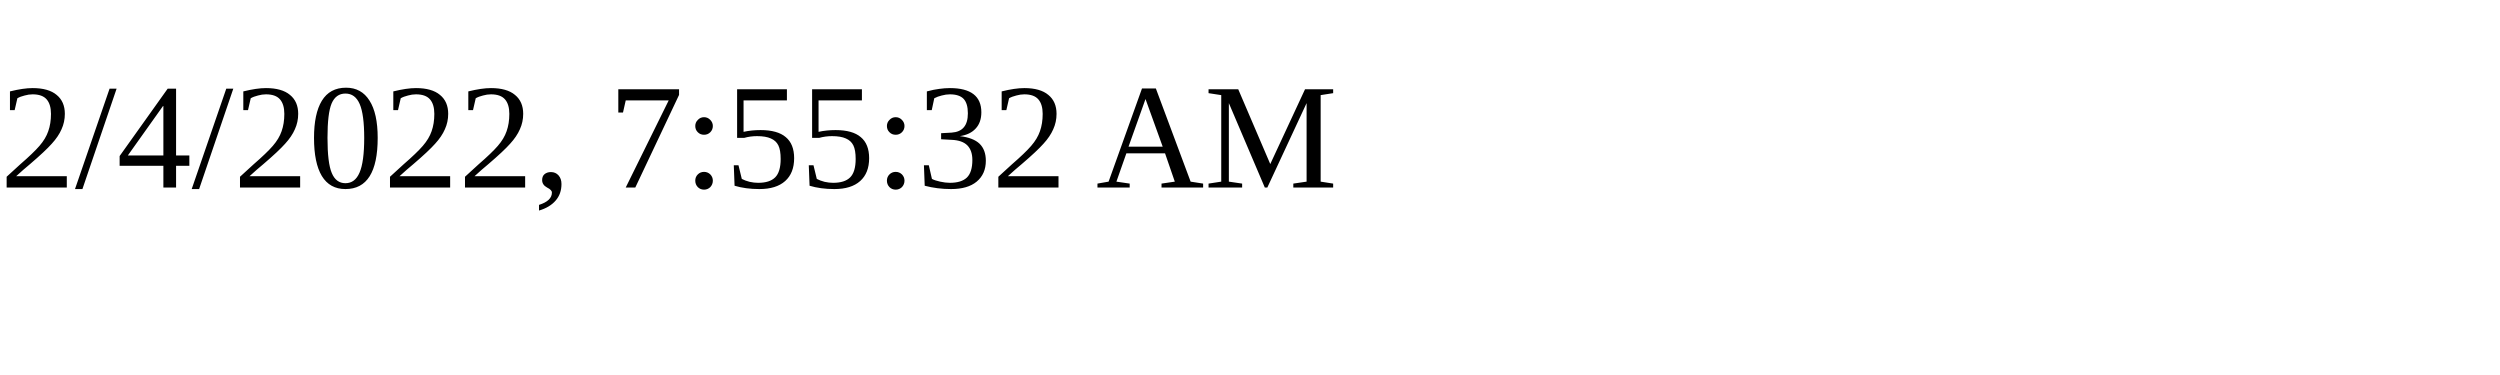
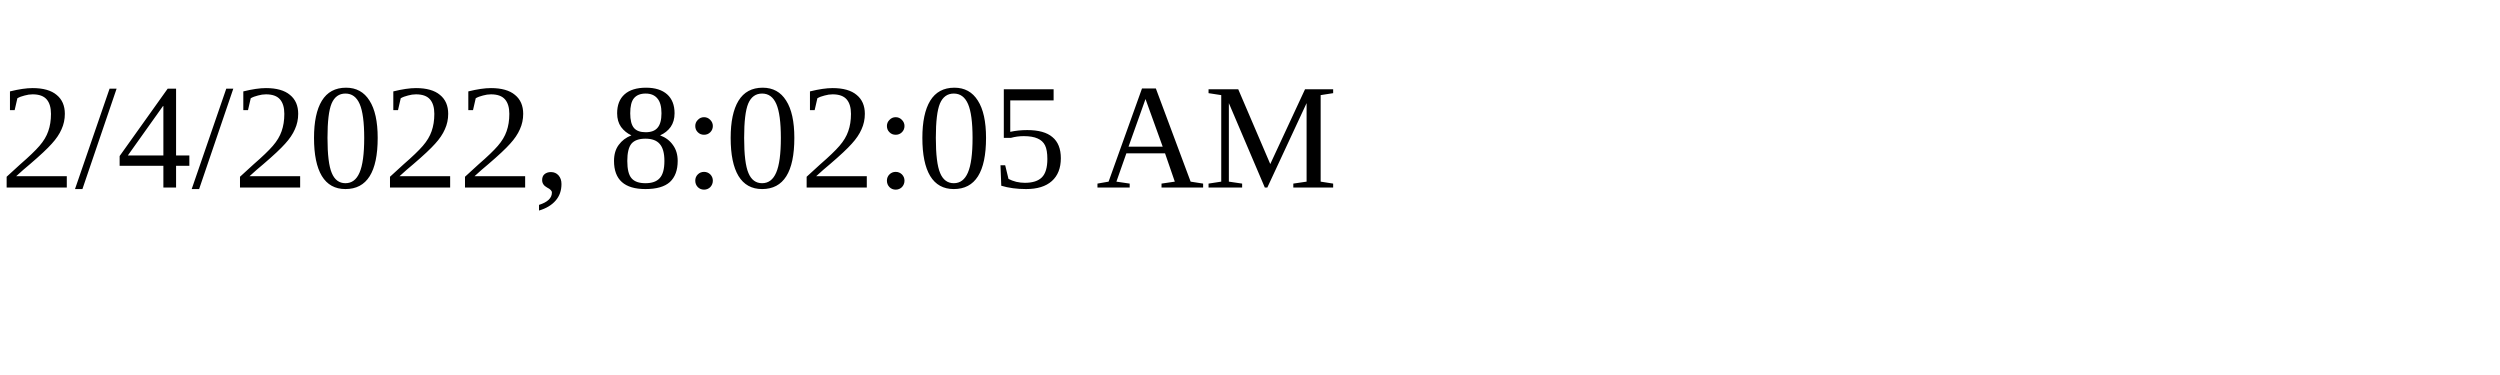
<svg xmlns="http://www.w3.org/2000/svg" height="30" width="200">
-   <text x="0" y="15">2/4/2022, 7:55:32 AM</text>
+   <text x="0" y="15">2/4/2022, 8:02:05 AM</text>
</svg>
